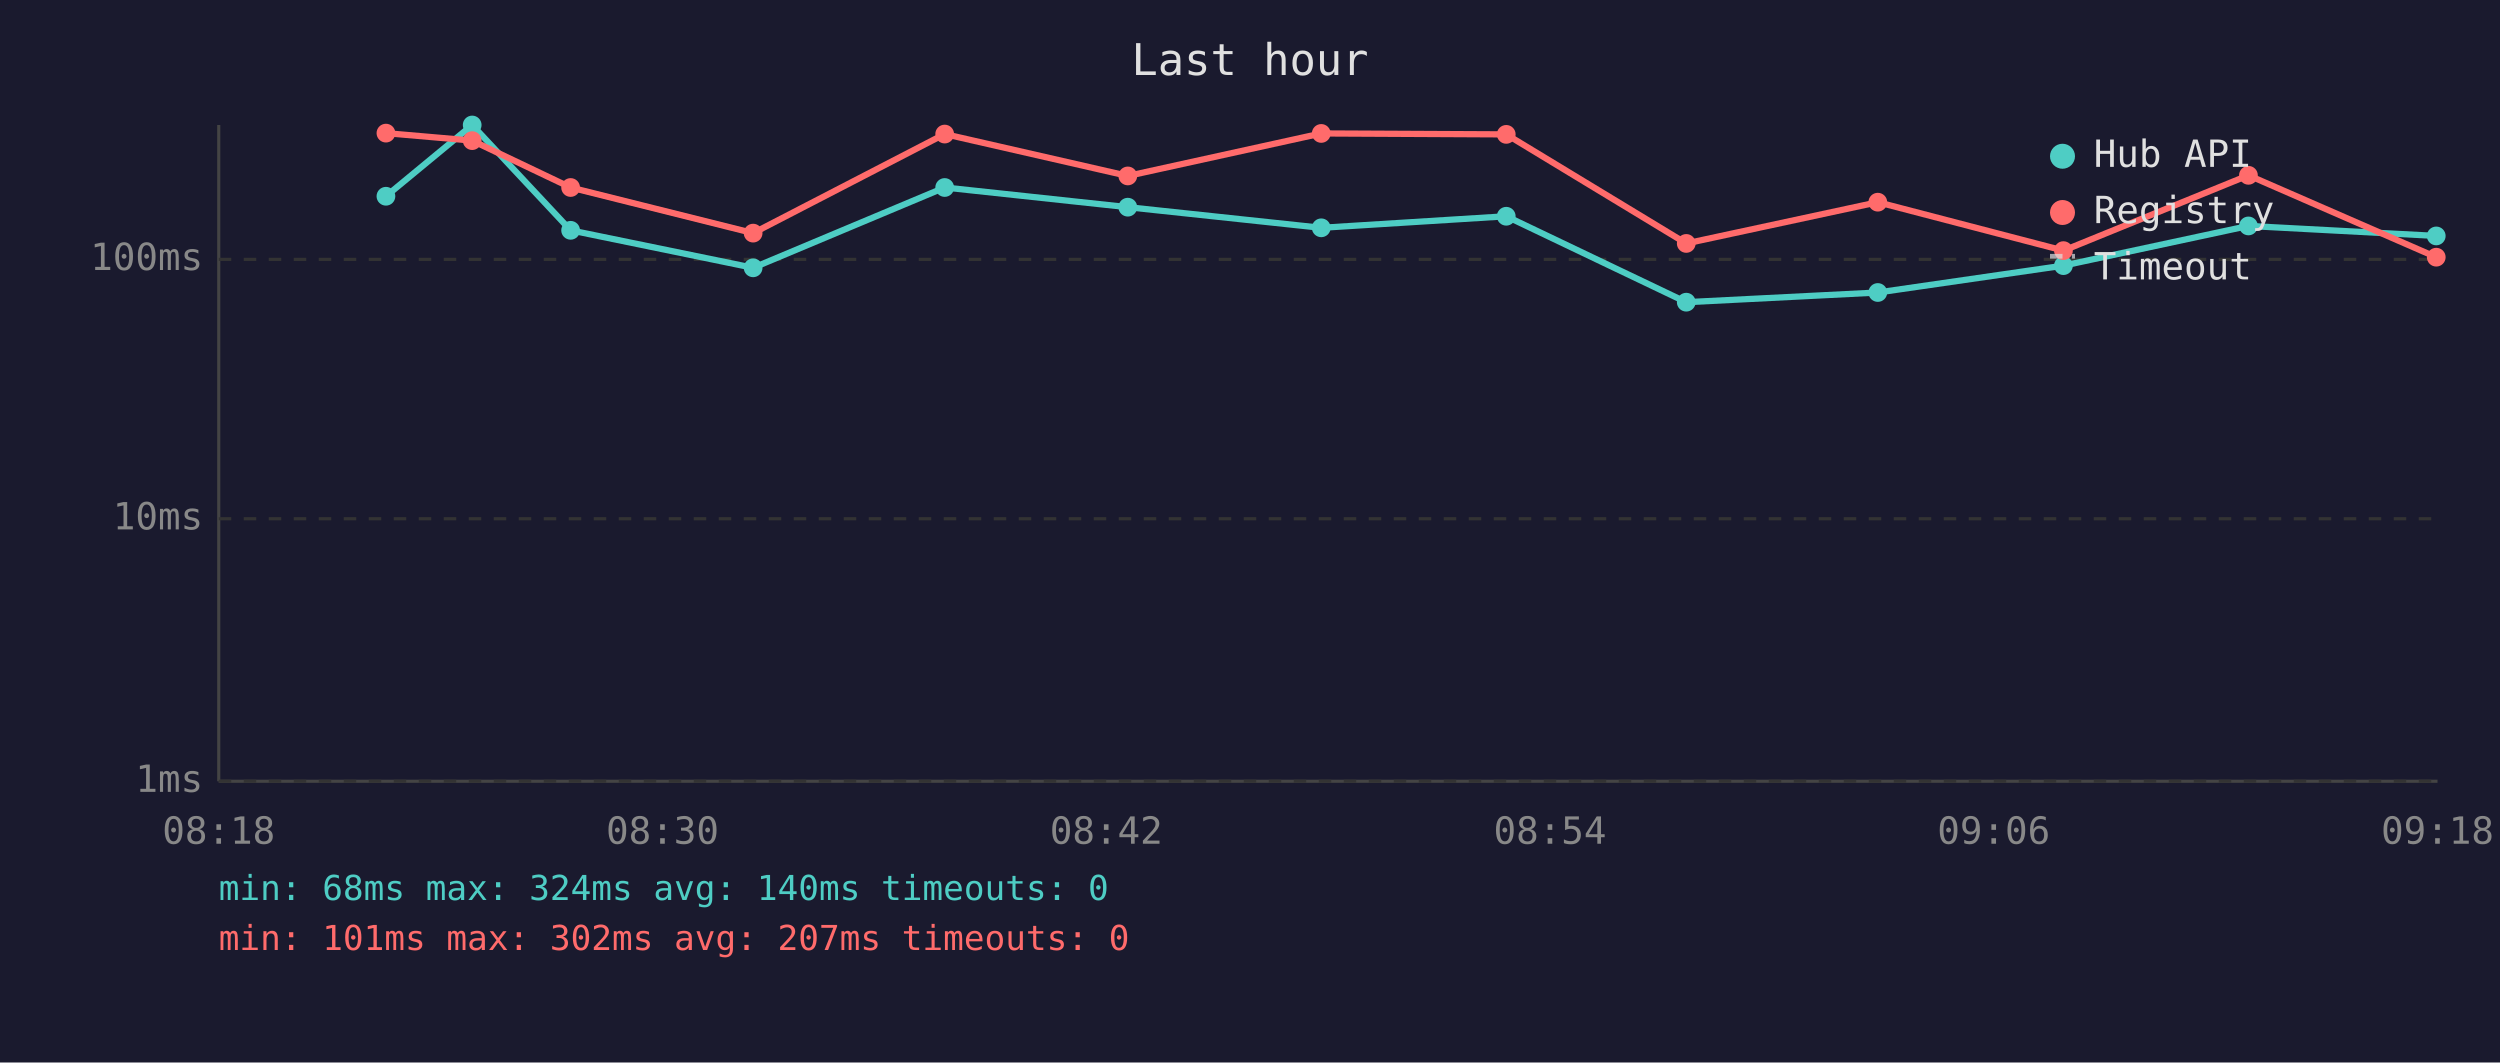
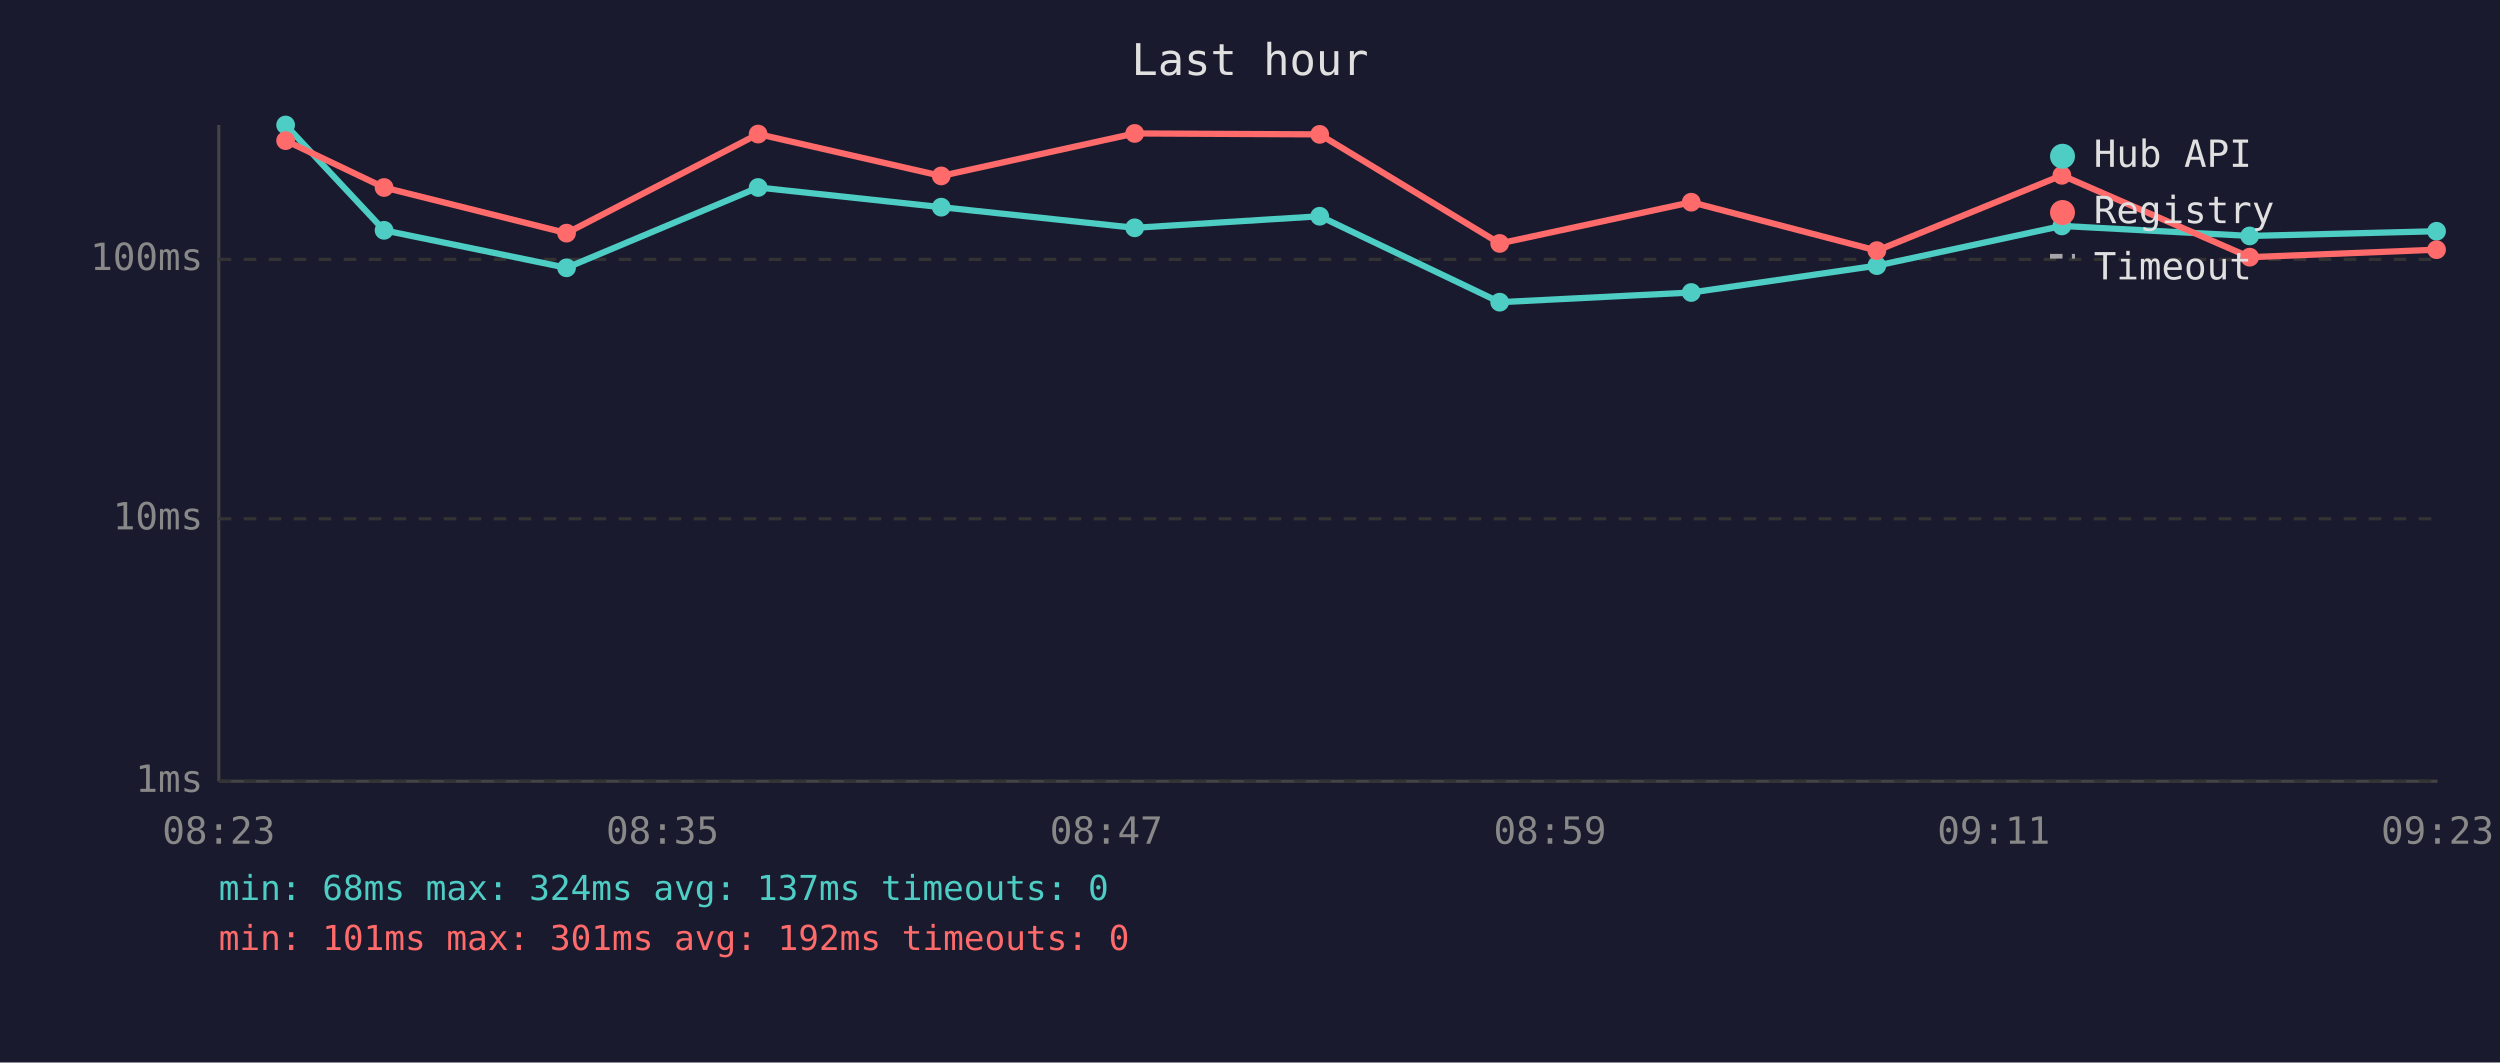
<svg xmlns="http://www.w3.org/2000/svg" viewBox="0 0 800 340" font-family="monospace" font-size="12">
  <rect width="800" height="340" fill="#1a1a2e" />
  <text x="400" y="24" fill="#e0e0e0" font-size="14" text-anchor="middle">Last hour</text>
  <line x1="70" y1="40" x2="70" y2="250" stroke="#444" stroke-width="1" />
  <line x1="70" y1="250" x2="780" y2="250" stroke="#444" stroke-width="1" />
  <line x1="70" y1="250" x2="780" y2="250" stroke="#333" stroke-width="1" stroke-dasharray="4" />
  <text x="65" y="250" fill="#888" text-anchor="end" dominant-baseline="middle">1ms</text>
  <line x1="70" y1="166" x2="780" y2="166" stroke="#333" stroke-width="1" stroke-dasharray="4" />
  <text x="65" y="166" fill="#888" text-anchor="end" dominant-baseline="middle">10ms</text>
  <line x1="70" y1="83" x2="780" y2="83" stroke="#333" stroke-width="1" stroke-dasharray="4" />
  <text x="65" y="83" fill="#888" text-anchor="end" dominant-baseline="middle">100ms</text>
-   <text x="70" y="270" fill="#888" text-anchor="middle">08:18</text>
-   <text x="212" y="270" fill="#888" text-anchor="middle">08:30</text>
-   <text x="354" y="270" fill="#888" text-anchor="middle">08:42</text>
-   <text x="496" y="270" fill="#888" text-anchor="middle">08:54</text>
-   <text x="638" y="270" fill="#888" text-anchor="middle">09:06</text>
-   <text x="780" y="270" fill="#888" text-anchor="middle">09:18</text>
-   <polyline points="123.5,62.8 151.1,40.0 182.6,73.7 241.0,85.7 302.3,60.0 360.9,66.3 422.8,72.9 482.0,69.2 539.6,96.7 600.9,93.6 660.3,85.0 719.5,72.3 779.6,75.5" fill="none" stroke="#4ecdc4" stroke-width="2" opacity="1" />
-   <circle cx="123.5" cy="62.8" r="3" fill="#4ecdc4" />
-   <circle cx="151.1" cy="40.0" r="3" fill="#4ecdc4" />
-   <circle cx="182.6" cy="73.7" r="3" fill="#4ecdc4" />
-   <circle cx="241.0" cy="85.7" r="3" fill="#4ecdc4" />
-   <circle cx="302.3" cy="60.0" r="3" fill="#4ecdc4" />
-   <circle cx="360.9" cy="66.3" r="3" fill="#4ecdc4" />
-   <circle cx="422.8" cy="72.9" r="3" fill="#4ecdc4" />
-   <circle cx="482.0" cy="69.2" r="3" fill="#4ecdc4" />
-   <circle cx="539.6" cy="96.7" r="3" fill="#4ecdc4" />
-   <circle cx="600.9" cy="93.6" r="3" fill="#4ecdc4" />
-   <circle cx="660.3" cy="85.0" r="3" fill="#4ecdc4" />
-   <circle cx="719.5" cy="72.3" r="3" fill="#4ecdc4" />
-   <circle cx="779.6" cy="75.5" r="3" fill="#4ecdc4" />
-   <polyline points="123.5,42.6 151.1,45.0 182.6,60.0 241.0,74.6 302.3,42.9 360.9,56.3 422.8,42.7 482.0,43.0 539.6,77.9 600.9,64.7 660.3,80.2 719.5,56.1 779.6,82.3" fill="none" stroke="#ff6b6b" stroke-width="2" opacity="1" />
-   <circle cx="123.5" cy="42.6" r="3" fill="#ff6b6b" />
-   <circle cx="151.1" cy="45.0" r="3" fill="#ff6b6b" />
-   <circle cx="182.6" cy="60.0" r="3" fill="#ff6b6b" />
-   <circle cx="241.0" cy="74.6" r="3" fill="#ff6b6b" />
-   <circle cx="302.3" cy="42.9" r="3" fill="#ff6b6b" />
-   <circle cx="360.9" cy="56.3" r="3" fill="#ff6b6b" />
-   <circle cx="422.8" cy="42.7" r="3" fill="#ff6b6b" />
-   <circle cx="482.0" cy="43.0" r="3" fill="#ff6b6b" />
-   <circle cx="539.6" cy="77.9" r="3" fill="#ff6b6b" />
-   <circle cx="600.9" cy="64.7" r="3" fill="#ff6b6b" />
-   <circle cx="660.3" cy="80.2" r="3" fill="#ff6b6b" />
-   <circle cx="719.5" cy="56.1" r="3" fill="#ff6b6b" />
-   <circle cx="779.6" cy="82.3" r="3" fill="#ff6b6b" />
+   <text x="70" y="270" fill="#888" text-anchor="middle">08:23</text>
+   <text x="212" y="270" fill="#888" text-anchor="middle">08:35</text>
+   <text x="354" y="270" fill="#888" text-anchor="middle">08:47</text>
+   <text x="496" y="270" fill="#888" text-anchor="middle">08:59</text>
+   <text x="638" y="270" fill="#888" text-anchor="middle">09:11</text>
+   <text x="780" y="270" fill="#888" text-anchor="middle">09:23</text>
+   <polyline points="91.4,40.0 122.9,73.7 181.3,85.7 242.6,60.0 301.2,66.3 363.1,72.9 422.3,69.2 479.9,96.7 541.2,93.6 600.6,85.0 659.8,72.3 719.9,75.5 779.7,74.0" fill="none" stroke="#4ecdc4" stroke-width="2" opacity="1" />
+   <circle cx="91.4" cy="40.0" r="3" fill="#4ecdc4" />
+   <circle cx="122.9" cy="73.7" r="3" fill="#4ecdc4" />
+   <circle cx="181.3" cy="85.7" r="3" fill="#4ecdc4" />
+   <circle cx="242.6" cy="60.0" r="3" fill="#4ecdc4" />
+   <circle cx="301.2" cy="66.3" r="3" fill="#4ecdc4" />
+   <circle cx="363.1" cy="72.9" r="3" fill="#4ecdc4" />
+   <circle cx="422.3" cy="69.2" r="3" fill="#4ecdc4" />
+   <circle cx="479.9" cy="96.7" r="3" fill="#4ecdc4" />
+   <circle cx="541.2" cy="93.6" r="3" fill="#4ecdc4" />
+   <circle cx="600.6" cy="85.0" r="3" fill="#4ecdc4" />
+   <circle cx="659.8" cy="72.3" r="3" fill="#4ecdc4" />
+   <circle cx="719.9" cy="75.5" r="3" fill="#4ecdc4" />
+   <circle cx="779.7" cy="74.0" r="3" fill="#4ecdc4" />
+   <polyline points="91.4,45.0 122.9,60.0 181.3,74.6 242.6,42.9 301.2,56.3 363.1,42.7 422.3,43.0 479.9,77.9 541.2,64.7 600.6,80.2 659.8,56.1 719.9,82.3 779.7,79.9" fill="none" stroke="#ff6b6b" stroke-width="2" opacity="1" />
+   <circle cx="91.4" cy="45.0" r="3" fill="#ff6b6b" />
+   <circle cx="122.9" cy="60.0" r="3" fill="#ff6b6b" />
+   <circle cx="181.3" cy="74.6" r="3" fill="#ff6b6b" />
+   <circle cx="242.6" cy="42.9" r="3" fill="#ff6b6b" />
+   <circle cx="301.2" cy="56.3" r="3" fill="#ff6b6b" />
+   <circle cx="363.1" cy="42.7" r="3" fill="#ff6b6b" />
+   <circle cx="422.3" cy="43.0" r="3" fill="#ff6b6b" />
+   <circle cx="479.9" cy="77.9" r="3" fill="#ff6b6b" />
+   <circle cx="541.2" cy="64.7" r="3" fill="#ff6b6b" />
+   <circle cx="600.6" cy="80.2" r="3" fill="#ff6b6b" />
+   <circle cx="659.8" cy="56.1" r="3" fill="#ff6b6b" />
+   <circle cx="719.9" cy="82.3" r="3" fill="#ff6b6b" />
+   <circle cx="779.7" cy="79.9" r="3" fill="#ff6b6b" />
  <circle cx="660" cy="50" r="4" fill="#4ecdc4" />
  <text x="670" y="50" fill="#e0e0e0" dominant-baseline="middle">Hub API</text>
  <circle cx="660" cy="68" r="4" fill="#ff6b6b" />
  <text x="670" y="68" fill="#e0e0e0" dominant-baseline="middle">Registry</text>
  <line x1="656" y1="82" x2="664" y2="82" stroke="#e0e0e0" stroke-width="1.5" stroke-dasharray="4,3" opacity="0.7" />
  <text x="670" y="86" fill="#e0e0e0" dominant-baseline="middle">Timeout</text>
-   <text x="70" y="288" fill="#4ecdc4" font-size="11">min: 68ms  max: 324ms  avg: 140ms  timeouts: 0</text>
-   <text x="70" y="304" fill="#ff6b6b" font-size="11">min: 101ms  max: 302ms  avg: 207ms  timeouts: 0</text>
+   <text x="70" y="288" fill="#4ecdc4" font-size="11">min: 68ms  max: 324ms  avg: 137ms  timeouts: 0</text>
+   <text x="70" y="304" fill="#ff6b6b" font-size="11">min: 101ms  max: 301ms  avg: 192ms  timeouts: 0</text>
</svg>
